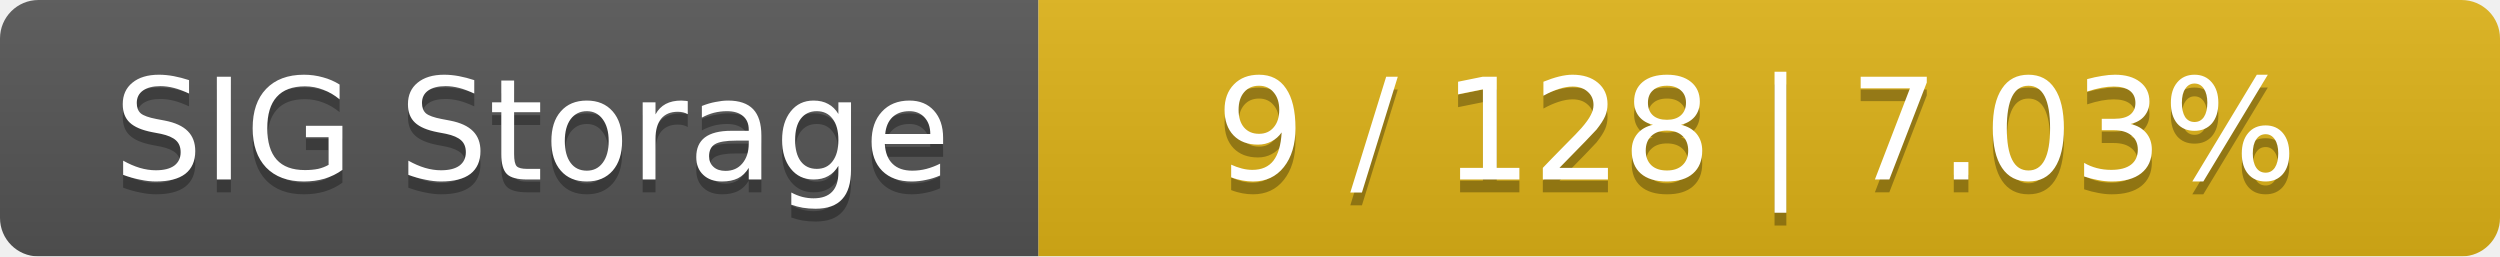
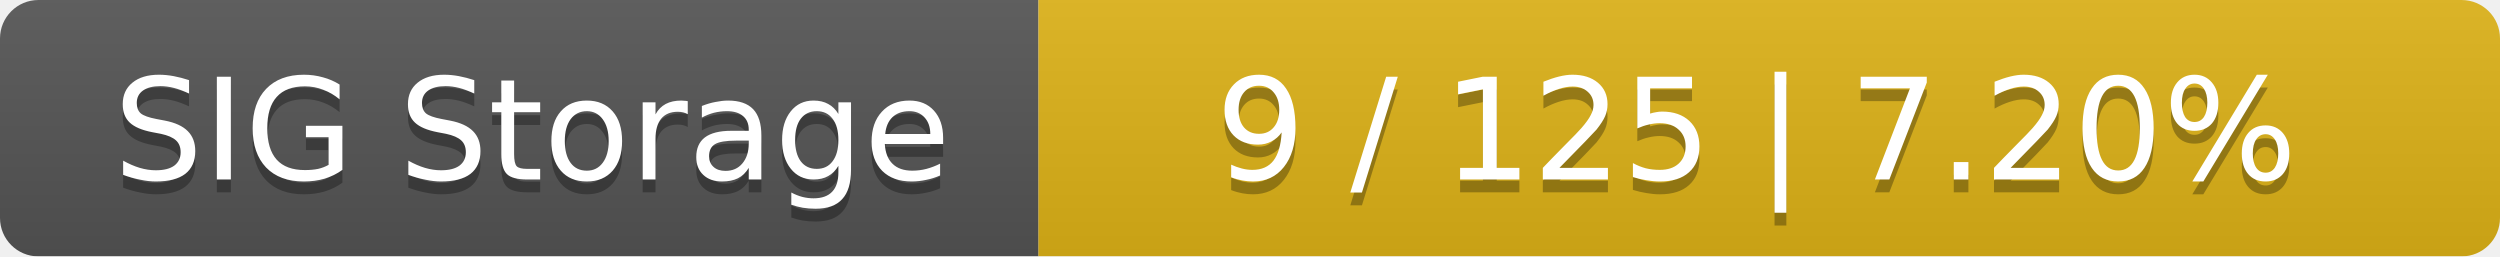
<svg xmlns="http://www.w3.org/2000/svg" width="195" height="20">
  <linearGradient id="smooth" x2="0" y2="100%">
    <stop offset="0" stop-color="#bbb" stop-opacity=".1" />
    <stop offset="1" stop-opacity=".1" />
  </linearGradient>
  <mask id="round">
    <rect width="195" height="20" rx="3" fill="#fff" />
  </mask>
  <g mask="url(#round)">
    <rect width="81" height="20" fill="#555" />
    <rect x="81" width="114" height="20" fill="#dfb317" />
    <rect width="195" height="20" fill="url(#smooth)" />
  </g>
  <g fill="#fff" text-anchor="middle" font-family="DejaVu Sans,Verdana,Geneva,sans-serif" font-size="11">
    <text x="41.5" y="15" fill="#010101" fill-opacity=".3">SIG Storage</text>
    <text x="41.5" y="14">SIG Storage</text>
-     <text x="137" y="15" fill="#010101" fill-opacity=".3">9 / 128    |    7.03%</text>
-     <text x="137" y="14">9 / 128    |    7.03%</text>
+     <text x="137" y="15" fill="#010101" fill-opacity=".3">9 / 125    |    7.20%</text>
+     <text x="137" y="14">9 / 125    |    7.20%</text>
  </g>
</svg>
